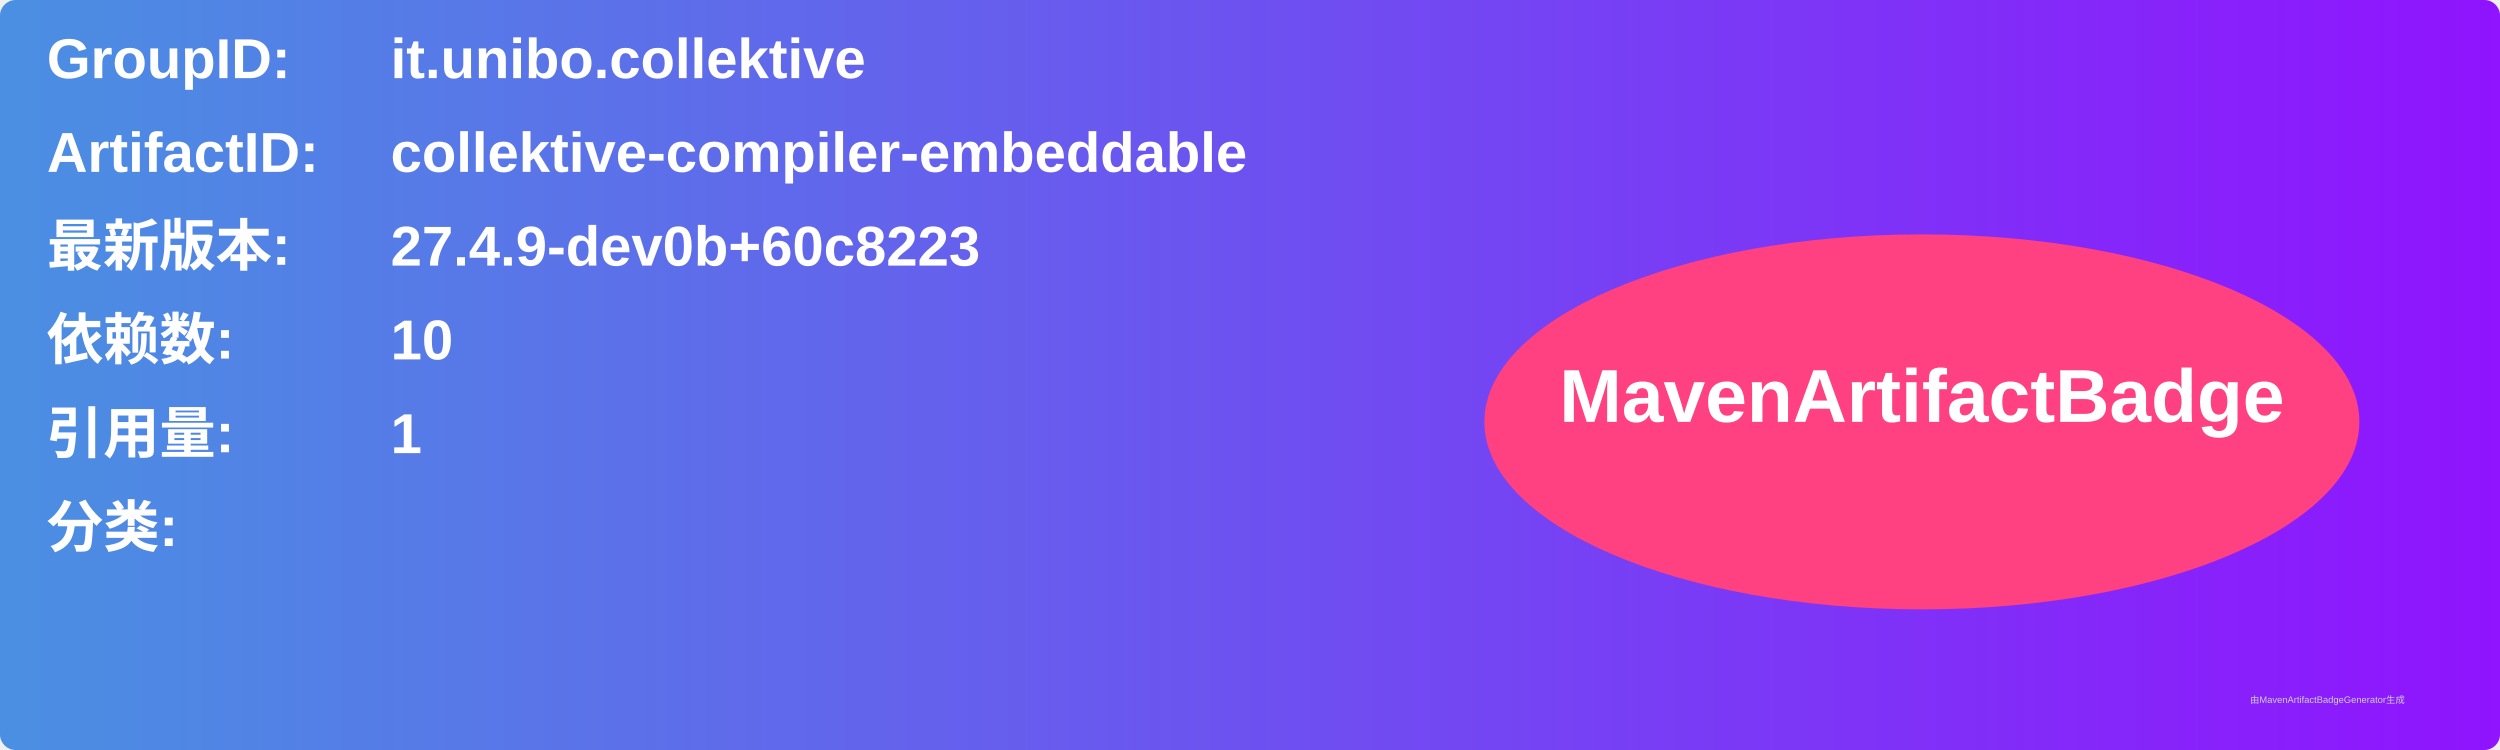
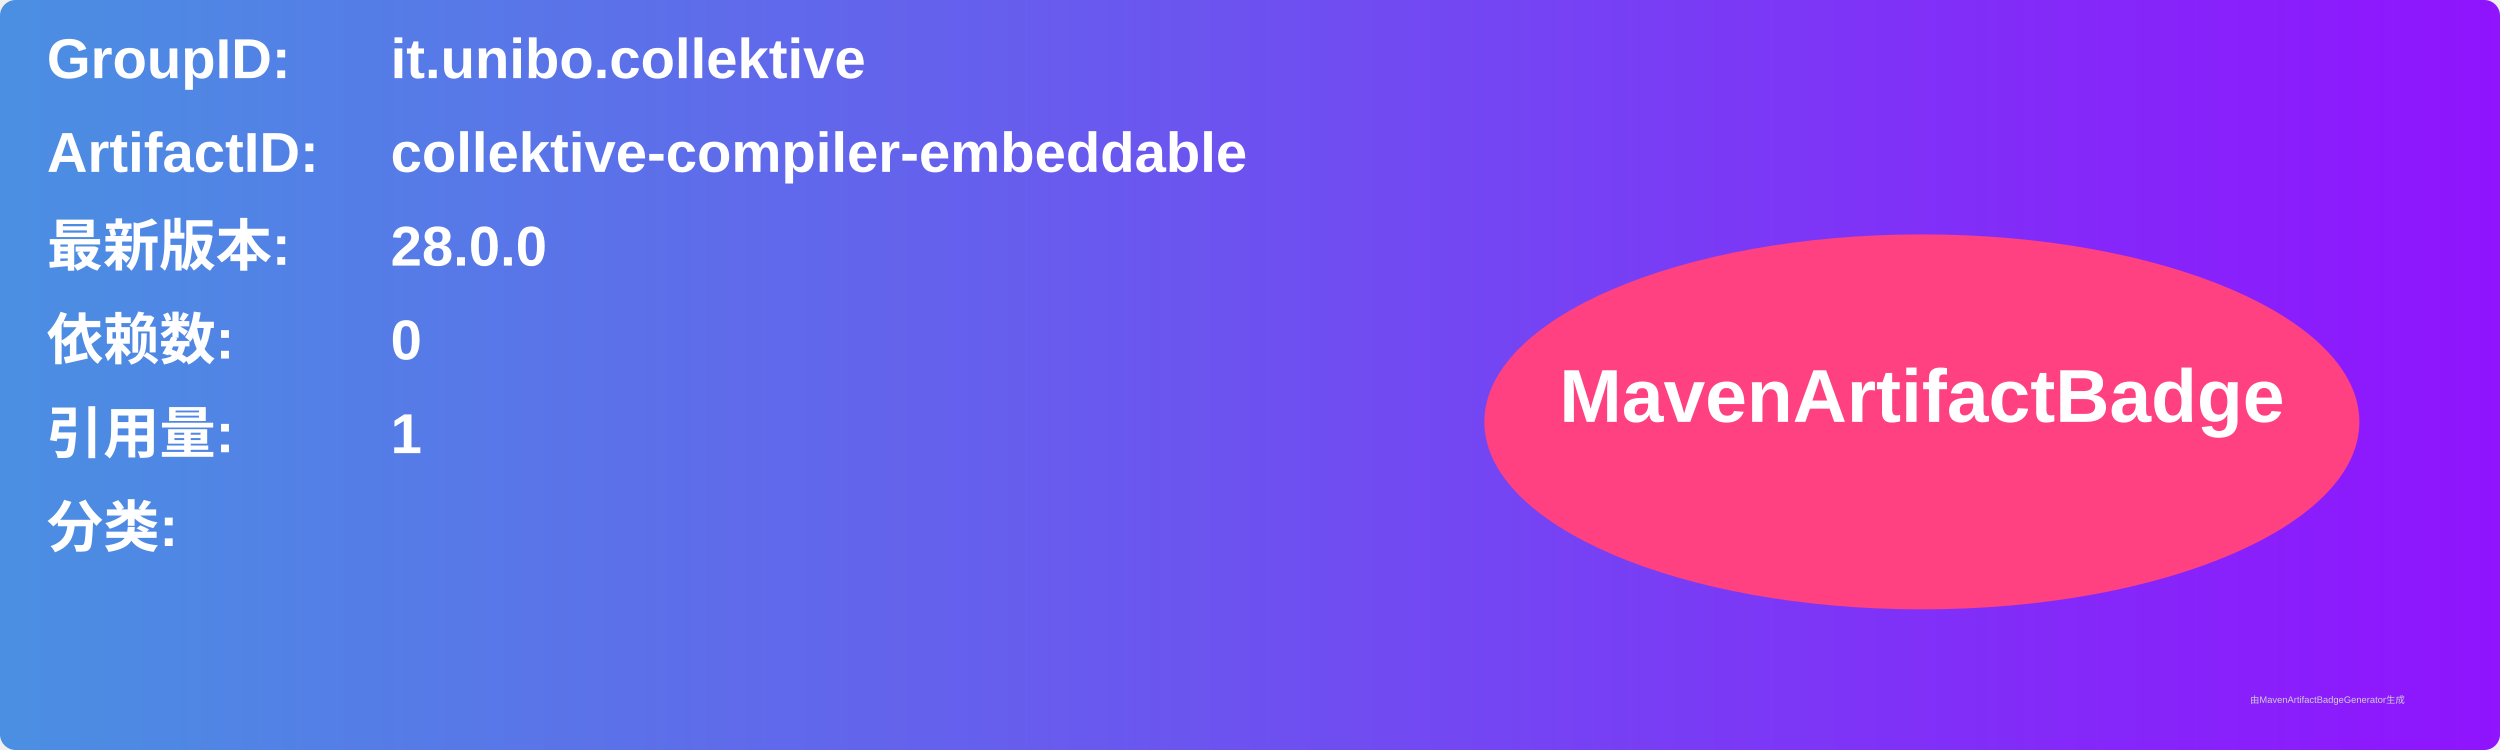
<svg xmlns="http://www.w3.org/2000/svg" width="800" height="240" viewBox="0 0 800 240">
  <linearGradient id="grad" x1="0%" y1="0%" x2="100%" y2="0%">
    <stop offset="0%" stop-color="#4a90e2" />
    <stop offset="100%" stop-color="#9013fe" />
  </linearGradient>
  <rect width="100%" height="100%" rx="5" ry="5" fill="url(#grad)" />
  <g transform="translate(15, 15)">
    <text x="0" y="10" font-family="Arial" font-size="18" fill="white" font-weight="bold" width="260">GroupID:</text>
    <text x="110" y="10" font-family="Arial" font-size="18" fill="white" font-weight="bold" width="460">it.unibo.collektive</text>
    <text x="0" y="40" font-family="Arial" font-size="18" fill="white" font-weight="bold" width="260">ArtifactID:</text>
    <text x="110" y="40" font-family="Arial" font-size="18" fill="white" font-weight="bold" width="460">collektive-compiler-embeddable</text>
    <text x="0" y="70" font-family="Arial" font-size="18" fill="white" font-weight="bold">最新版本:</text>
    <text x="110" y="70" font-family="Arial" font-size="18" fill="white" font-weight="bold">
-       <tspan font-weight="bold">27.4.9-dev0b+60c8223</tspan>
+       <tspan font-weight="bold">28.0.0</tspan>
    </text>
    <text x="0" y="100" font-family="Arial" font-size="18" fill="white" font-weight="bold">依赖数: </text>
    <text x="110" y="100" font-family="Arial" font-size="18" fill="white">
-       <tspan font-weight="bold">10</tspan>
+       <tspan font-weight="bold">0</tspan>
    </text>
    <text x="0" y="130" font-family="Arial" font-size="18" fill="white" font-weight="bold">引用量: </text>
    <text x="110" y="130" font-family="Arial" font-size="18" fill="white">
      <tspan font-weight="bold">1</tspan>
    </text>
    <text x="0" y="160" font-family="Arial" font-size="18" fill="white" font-weight="bold">分类:</text>
    <text x="10" y="190" font-family="Arial" font-size="10" fill="white">
      <tspan font-weight="bold" />
    </text>
    <ellipse cx="600" cy="120" rx="140" ry="60" fill="#ff4081" />
    <text x="600" y="120" text-anchor="middle" font-family="Arial" font-size="24" fill="white" font-weight="bold">MavenArtifactBadge</text>
  </g>
  <text x="720" y="225" font-family="Arial" font-size="3" fill="#d0d0d0">由MavenArtifactBadgeGenerator生成</text>
</svg>
